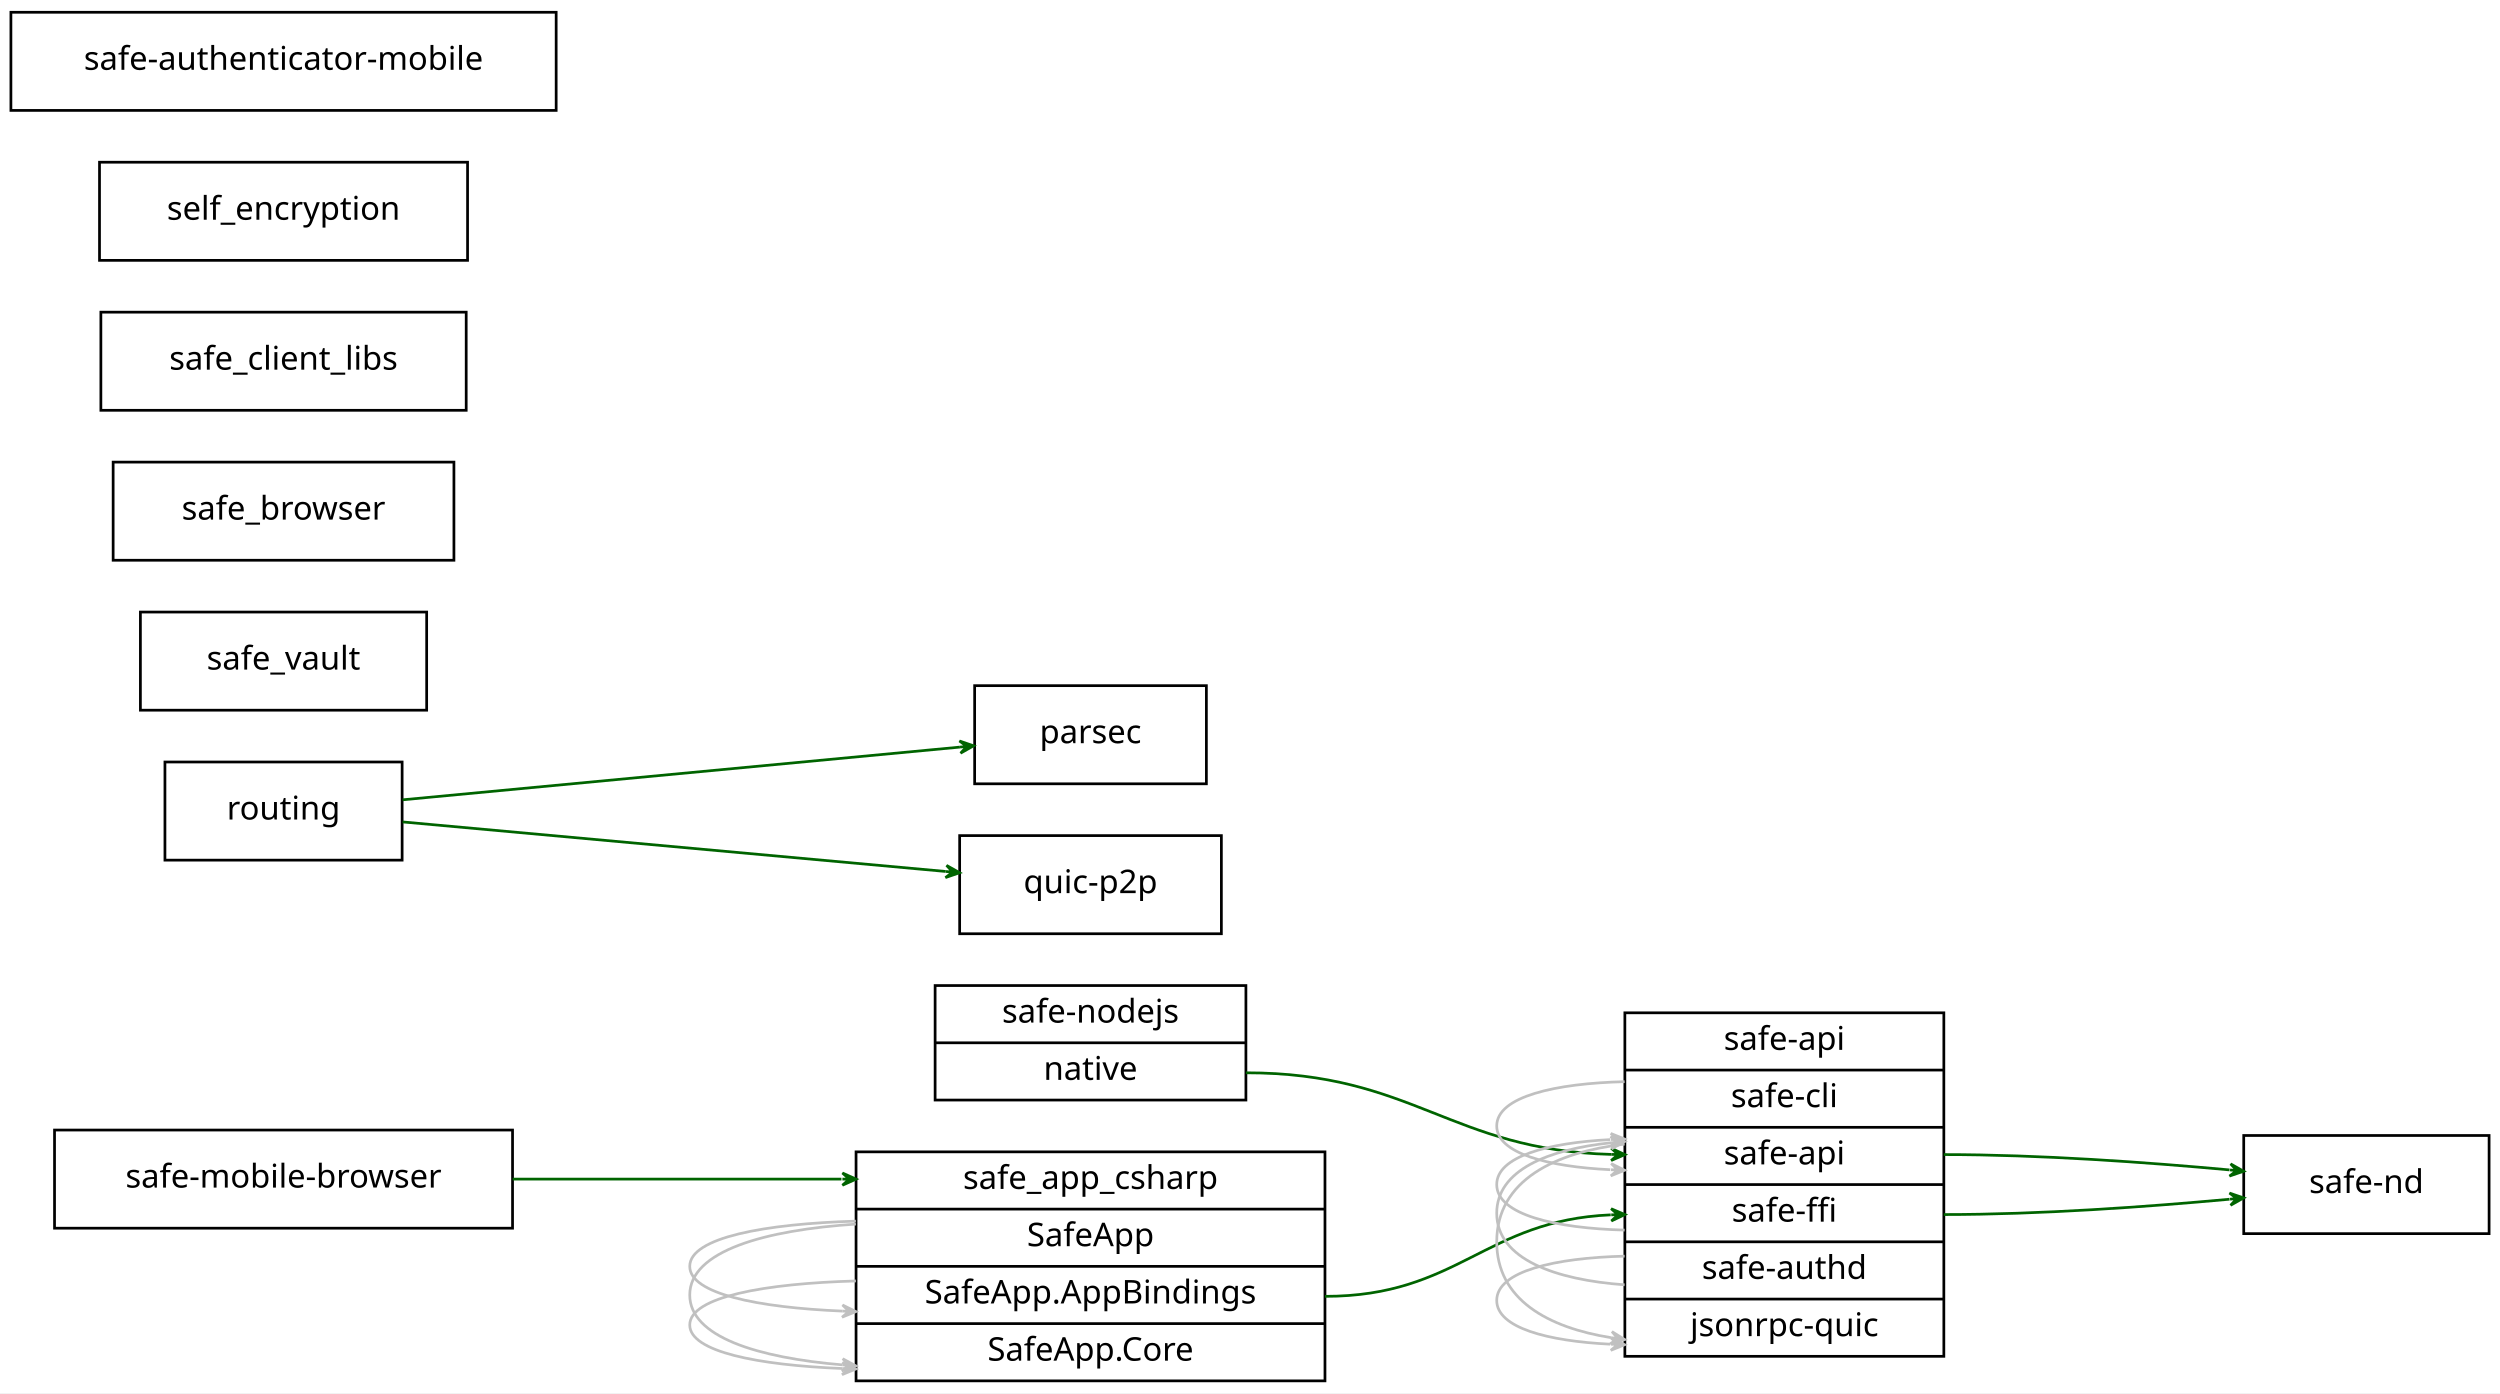
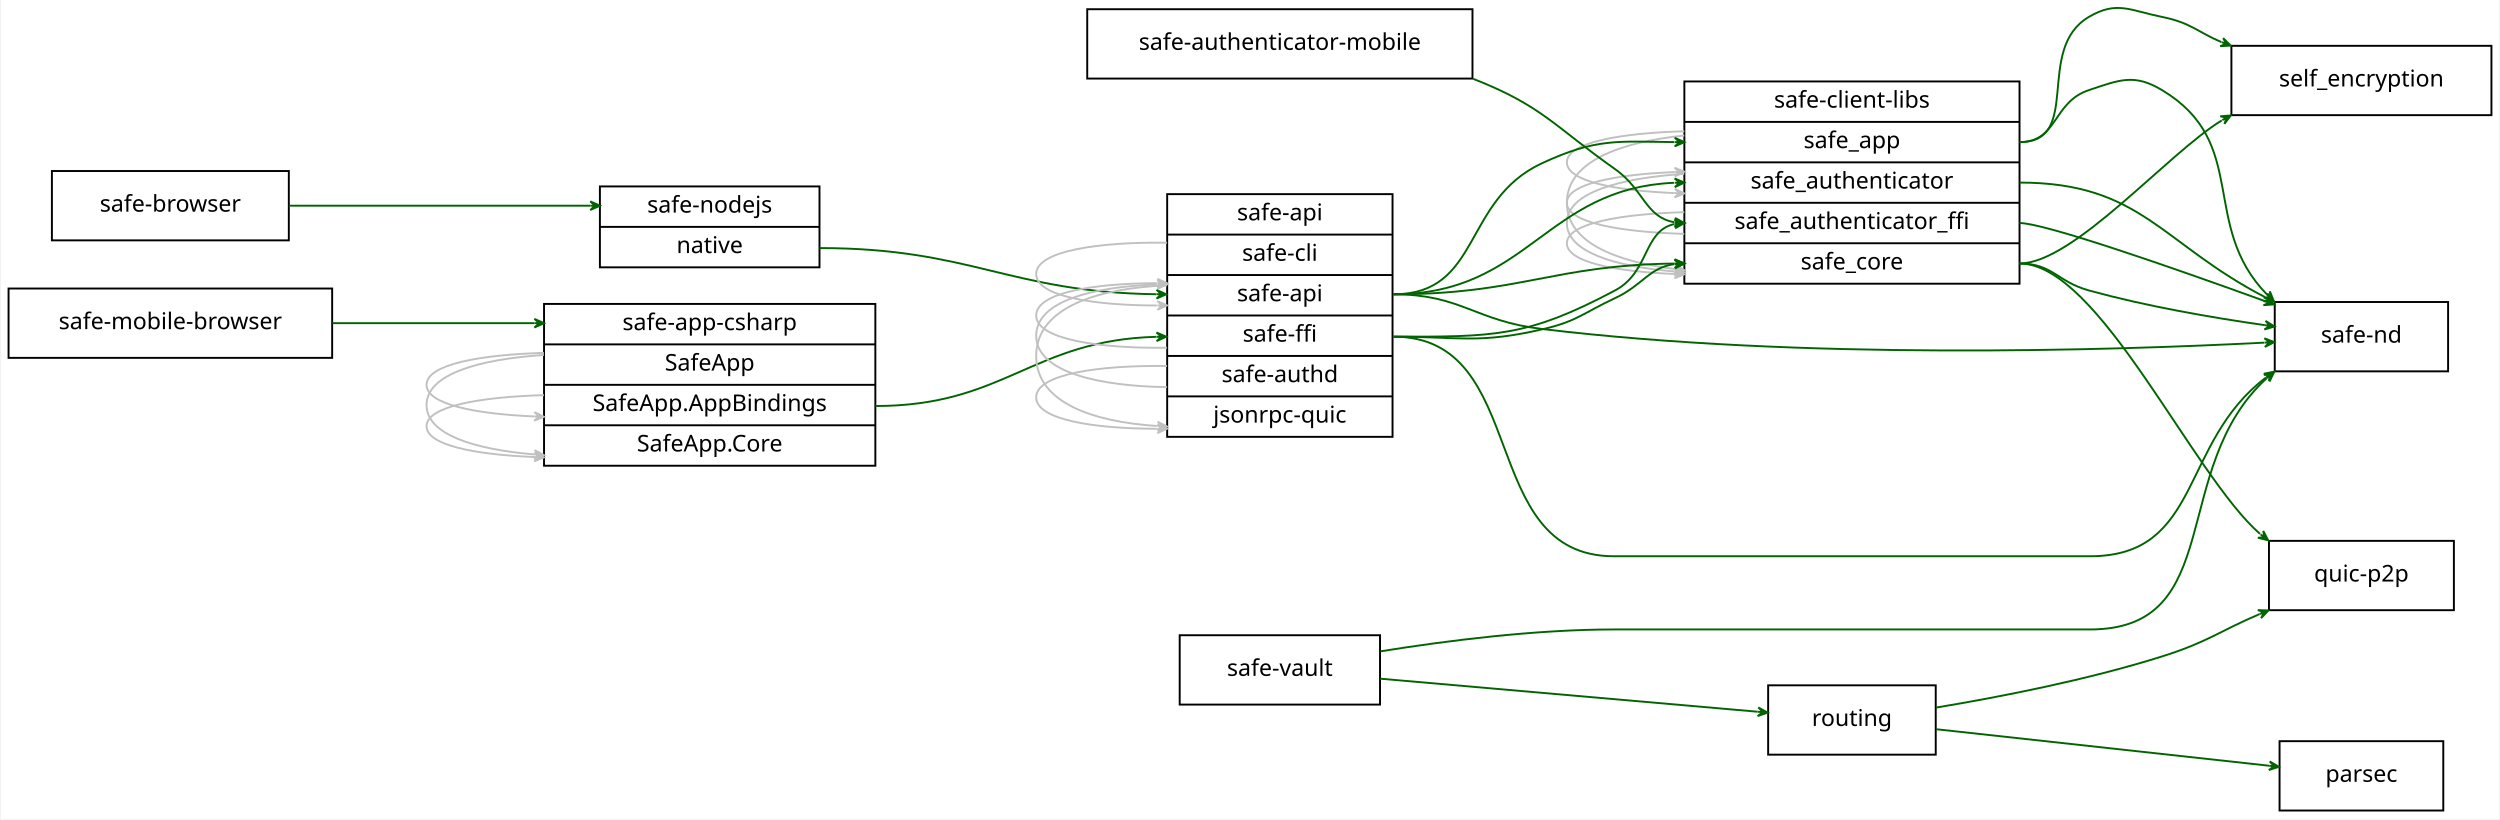
- <svg xmlns="http://www.w3.org/2000/svg" width="917pt" height="511pt" viewBox="0.00 0.00 917.00 511.00">
-   <g id="graph0" class="graph" transform="scale(1 1) rotate(0) translate(4 507)">
-     <polygon fill="#ffffff" stroke="transparent" points="-4,4 -4,-507 913,-507 913,4 -4,4" />
+ <svg xmlns="http://www.w3.org/2000/svg" width="1297pt" height="425pt" viewBox="0.00 0.00 1297.00 425.29">
+   <g id="graph0" class="graph" transform="scale(1 1) rotate(0) translate(4 421.2863)">
+     <polygon fill="#ffffff" stroke="transparent" points="-4,4 -4,-421.286 1293,-421.286 1293,4 -4,4" />
    <g id="node1" class="node">
-       <polygon fill="none" stroke="#000000" points="16,-56.5 16,-92.5 184,-92.5 184,-56.5 16,-56.5" />
-       <text text-anchor="middle" x="100" y="-71.4" font-family="verdana" font-size="12.00" fill="#000000">safe-mobile-browser</text>
+       <polygon fill="none" stroke="#000000" points="0,-235.5 0,-271.5 168,-271.5 168,-235.5 0,-235.5" />
+       <text text-anchor="middle" x="84" y="-250.4" font-family="verdana" font-size="12.00" fill="#000000">safe-mobile-browser</text>
    </g>
    <g id="node9" class="node">
-       <polygon fill="none" stroke="#000000" points="310,-.5 310,-84.5 482,-84.5 482,-.5 310,-.5" />
-       <text text-anchor="middle" x="396" y="-70.9" font-family="verdana" font-size="12.00" fill="#000000">safe_app_csharp</text>
-       <polyline fill="none" stroke="#000000" points="310,-63.5 482,-63.5 " />
-       <text text-anchor="middle" x="396" y="-49.9" font-family="verdana" font-size="12.00" fill="#000000">SafeApp</text>
-       <polyline fill="none" stroke="#000000" points="310,-42.5 482,-42.5 " />
-       <text text-anchor="middle" x="396" y="-28.9" font-family="verdana" font-size="12.00" fill="#000000">SafeApp.AppBindings</text>
-       <polyline fill="none" stroke="#000000" points="310,-21.5 482,-21.5 " />
-       <text text-anchor="middle" x="396" y="-7.9" font-family="verdana" font-size="12.00" fill="#000000">SafeApp.Core</text>
+       <polygon fill="none" stroke="#000000" points="278,-179.5 278,-263.5 450,-263.5 450,-179.5 278,-179.5" />
+       <text text-anchor="middle" x="364" y="-249.9" font-family="verdana" font-size="12.00" fill="#000000">safe-app-csharp</text>
+       <polyline fill="none" stroke="#000000" points="278,-242.5 450,-242.5 " />
+       <text text-anchor="middle" x="364" y="-228.9" font-family="verdana" font-size="12.00" fill="#000000">SafeApp</text>
+       <polyline fill="none" stroke="#000000" points="278,-221.5 450,-221.5 " />
+       <text text-anchor="middle" x="364" y="-207.9" font-family="verdana" font-size="12.00" fill="#000000">SafeApp.AppBindings</text>
+       <polyline fill="none" stroke="#000000" points="278,-200.5 450,-200.5 " />
+       <text text-anchor="middle" x="364" y="-186.9" font-family="verdana" font-size="12.00" fill="#000000">SafeApp.Core</text>
    </g>
    <g id="edge3" class="edge">
-       <path fill="none" stroke="#006400" d="M184.047,-74.5C220.8,-74.5 264.583,-74.5 304.63,-74.5" />
-       <polygon fill="#006400" stroke="#006400" points="310,-74.5 305,-76.75 307.5,-74.5 305,-74.5 305,-74.5 305,-74.5 307.5,-74.5 305,-72.25 310,-74.5 310,-74.5" />
+       <path fill="none" stroke="#006400" d="M168.032,-253.5C200.558,-253.5 238.243,-253.5 272.908,-253.5" />
+       <polygon fill="#006400" stroke="#006400" points="278,-253.5 273,-255.75 275.5,-253.5 273,-253.5 273,-253.5 273,-253.5 275.5,-253.5 273,-251.25 278,-253.5 278,-253.5" />
    </g>
    <g id="node2" class="node">
-       <polygon fill="none" stroke="#000000" points="353.5,-219.5 353.5,-255.5 438.5,-255.5 438.5,-219.5 353.5,-219.5" />
-       <text text-anchor="middle" x="396" y="-234.4" font-family="verdana" font-size="12.00" fill="#000000">parsec</text>
+       <polygon fill="none" stroke="#000000" points="1179,-.5 1179,-36.5 1264,-36.5 1264,-.5 1179,-.5" />
+       <text text-anchor="middle" x="1221.5" y="-15.4" font-family="verdana" font-size="12.00" fill="#000000">parsec</text>
    </g>
    <g id="node3" class="node">
-       <polygon fill="none" stroke="#000000" points="56.5,-191.5 56.5,-227.5 143.5,-227.5 143.5,-191.5 56.5,-191.5" />
-       <text text-anchor="middle" x="100" y="-206.4" font-family="verdana" font-size="12.00" fill="#000000">routing</text>
+       <polygon fill="none" stroke="#000000" points="913.5,-29.5 913.5,-65.5 1000.5,-65.5 1000.5,-29.5 913.5,-29.5" />
+       <text text-anchor="middle" x="957" y="-44.4" font-family="verdana" font-size="12.00" fill="#000000">routing</text>
+     </g>
+     <g id="edge11" class="edge">
+       <path fill="none" stroke="#006400" d="M1000.677,-42.711C1048.341,-37.485 1124.413,-29.145 1173.659,-23.745" />
+       <polygon fill="#006400" stroke="#006400" points="1178.636,-23.2 1173.911,-25.981 1176.151,-23.472 1173.666,-23.745 1173.666,-23.745 1173.666,-23.745 1176.151,-23.472 1173.42,-21.508 1178.636,-23.2 1178.636,-23.2" />
+     </g>
+     <g id="node7" class="node">
+       <polygon fill="none" stroke="#000000" points="1173.5,-104.5 1173.5,-140.5 1269.5,-140.5 1269.5,-104.5 1173.5,-104.5" />
+       <text text-anchor="middle" x="1221.5" y="-119.4" font-family="verdana" font-size="12.00" fill="#000000">quic-p2p</text>
+     </g>
+     <g id="edge12" class="edge">
+       <path fill="none" stroke="#006400" d="M1000.667,-53.947C1033.408,-59.381 1079.084,-68.241 1118,-80.5 1141.837,-88.009 1147.783,-93.612 1168.542,-102.446" />
+       <polygon fill="#006400" stroke="#006400" points="1173.209,-104.382 1167.728,-104.544 1170.9,-103.424 1168.591,-102.466 1168.591,-102.466 1168.591,-102.466 1170.9,-103.424 1169.453,-100.388 1173.209,-104.382 1173.209,-104.382" />
+     </g>
+     <g id="node4" class="node">
+       <polygon fill="none" stroke="#000000" points="870,-274 870,-379 1044,-379 1044,-274 870,-274" />
+       <text text-anchor="middle" x="957" y="-365.4" font-family="verdana" font-size="12.00" fill="#000000">safe-client-libs</text>
+       <polyline fill="none" stroke="#000000" points="870,-358 1044,-358 " />
+       <text text-anchor="middle" x="957" y="-344.4" font-family="verdana" font-size="12.00" fill="#000000">safe_app</text>
+       <polyline fill="none" stroke="#000000" points="870,-337 1044,-337 " />
+       <text text-anchor="middle" x="957" y="-323.4" font-family="verdana" font-size="12.00" fill="#000000">safe_authenticator</text>
+       <polyline fill="none" stroke="#000000" points="870,-316 1044,-316 " />
+       <text text-anchor="middle" x="957" y="-302.4" font-family="verdana" font-size="12.00" fill="#000000">safe_authenticator_ffi</text>
+       <polyline fill="none" stroke="#000000" points="870,-295 1044,-295 " />
+       <text text-anchor="middle" x="957" y="-281.4" font-family="verdana" font-size="12.00" fill="#000000">safe_core</text>
+     </g>
+     <g id="edge5" class="edge">
+       <path fill="none" stroke="#c0c0c0" d="M869.98,-353.132C836.642,-352.18 809,-347.321 809,-337 809,-327.203 833.906,-322.328 864.948,-321.044" />
+       <polygon fill="#c0c0c0" stroke="#c0c0c0" points="869.98,-320.868 865.061,-323.291 867.481,-320.955 864.983,-321.043 864.983,-321.043 864.983,-321.043 867.481,-320.955 864.904,-318.794 869.98,-320.868 869.98,-320.868" />
+     </g>
+     <g id="edge6" class="edge">
+       <path fill="none" stroke="#c0c0c0" d="M869.98,-350.942C836.642,-347.527 809,-337.437 809,-316 809,-295.652 833.906,-285.527 864.948,-281.631" />
+       <polygon fill="#c0c0c0" stroke="#c0c0c0" points="869.98,-281.058 865.266,-283.859 867.496,-281.341 865.012,-281.624 865.012,-281.624 865.012,-281.624 867.496,-281.341 864.757,-279.388 869.98,-281.058 869.98,-281.058" />
+     </g>
+     <g id="edge25" class="edge">
+       <path fill="none" stroke="#c0c0c0" d="M869.98,-331.037C836.642,-328.853 809,-321.379 809,-305.5 809,-290.427 833.906,-282.928 864.948,-280.337" />
+       <polygon fill="#c0c0c0" stroke="#c0c0c0" points="869.98,-279.963 865.16,-282.578 867.487,-280.149 864.994,-280.334 864.994,-280.334 864.994,-280.334 867.487,-280.149 864.827,-278.09 869.98,-279.963 869.98,-279.963" />
+     </g>
+     <g id="edge27" class="edge">
+       <path fill="none" stroke="#c0c0c0" d="M869.98,-299.868C836.642,-300.82 809,-305.679 809,-316 809,-325.797 833.906,-330.672 864.948,-331.956" />
+       <polygon fill="#c0c0c0" stroke="#c0c0c0" points="869.98,-332.132 864.904,-334.206 867.481,-332.045 864.983,-331.957 864.983,-331.957 864.983,-331.957 867.481,-332.045 865.061,-329.709 869.98,-332.132 869.98,-332.132" />
+     </g>
+     <g id="edge28" class="edge">
+       <path fill="none" stroke="#c0c0c0" d="M869.98,-311.132C836.642,-310.18 809,-305.321 809,-295 809,-285.203 833.906,-280.328 864.948,-279.044" />
+       <polygon fill="#c0c0c0" stroke="#c0c0c0" points="869.98,-278.868 865.061,-281.291 867.481,-278.955 864.983,-279.043 864.983,-279.043 864.983,-279.043 867.481,-278.955 864.904,-276.794 869.98,-278.868 869.98,-278.868" />
+     </g>
+     <g id="node6" class="node">
+       <polygon fill="none" stroke="#000000" points="1176.5,-228.5 1176.5,-264.5 1266.5,-264.5 1266.5,-228.5 1176.5,-228.5" />
+       <text text-anchor="middle" x="1221.5" y="-243.4" font-family="verdana" font-size="12.00" fill="#000000">safe-nd</text>
    </g>
    <g id="edge4" class="edge">
-       <path fill="none" stroke="#006400" d="M143.676,-213.631C198.312,-218.8 291.542,-227.619 348.09,-232.968" />
-       <polygon fill="#006400" stroke="#006400" points="353.107,-233.443 347.918,-235.212 350.618,-233.207 348.13,-232.972 348.13,-232.972 348.13,-232.972 350.618,-233.207 348.341,-230.732 353.107,-233.443 353.107,-233.443" />
-     </g>
-     <g id="node7" class="node">
-       <polygon fill="none" stroke="#000000" points="348,-164.5 348,-200.5 444,-200.5 444,-164.5 348,-164.5" />
-       <text text-anchor="middle" x="396" y="-179.4" font-family="verdana" font-size="12.00" fill="#000000">quic-p2p</text>
-     </g>
-     <g id="edge5" class="edge">
-       <path fill="none" stroke="#006400" d="M143.676,-205.516C196.673,-200.682 285.983,-192.535 342.903,-187.343" />
-       <polygon fill="#006400" stroke="#006400" points="347.967,-186.881 343.192,-189.576 345.477,-187.109 342.987,-187.336 342.987,-187.336 342.987,-187.336 345.477,-187.109 342.783,-185.095 347.967,-186.881 347.967,-186.881" />
-     </g>
-     <g id="node4" class="node">
-       <polygon fill="none" stroke="#000000" points="819,-54.5 819,-90.5 909,-90.5 909,-54.5 819,-54.5" />
-       <text text-anchor="middle" x="864" y="-69.4" font-family="verdana" font-size="12.00" fill="#000000">safe-nd</text>
+       <path fill="none" stroke="#006400" d="M1044,-347.5C1064,-347.5 1061.026,-368.175 1080,-374.5 1096.022,-379.841 1103.523,-383.198 1118,-374.5 1163.802,-346.982 1137.304,-304.577 1172.425,-268.413" />
+       <polygon fill="#006400" stroke="#006400" points="1176.02,-264.934 1173.992,-270.028 1174.224,-266.672 1172.427,-268.411 1172.427,-268.411 1172.427,-268.411 1174.224,-266.672 1170.862,-266.794 1176.02,-264.934 1176.02,-264.934" />
+     </g>
+     <g id="edge9" class="edge">
+       <path fill="none" stroke="#006400" d="M1044,-284.5C1061.167,-284.5 1063.452,-275.07 1080,-270.5 1109.846,-262.257 1144.057,-256.362 1171.364,-252.477" />
+       <polygon fill="#006400" stroke="#006400" points="1176.38,-251.775 1171.74,-254.697 1173.904,-252.122 1171.428,-252.468 1171.428,-252.468 1171.428,-252.468 1173.904,-252.122 1171.116,-250.24 1176.38,-251.775 1176.38,-251.775" />
+     </g>
+     <g id="edge24" class="edge">
+       <path fill="none" stroke="#006400" d="M1044,-326.5C1107.116,-326.5 1117.478,-294.916 1171.497,-267.011" />
+       <polygon fill="#006400" stroke="#006400" points="1176.158,-264.667 1172.702,-268.923 1173.925,-265.79 1171.691,-266.913 1171.691,-266.913 1171.691,-266.913 1173.925,-265.79 1170.68,-264.903 1176.158,-264.667 1176.158,-264.667" />
+     </g>
+     <g id="edge26" class="edge">
+       <path fill="none" stroke="#006400" d="M1044,-305.5C1057.029,-305.5 1123.482,-282.312 1171.254,-265.01" />
+       <polygon fill="#006400" stroke="#006400" points="1176.107,-263.249 1172.175,-267.07 1173.757,-264.102 1171.407,-264.954 1171.407,-264.954 1171.407,-264.954 1173.757,-264.102 1170.64,-262.839 1176.107,-263.249 1176.107,-263.249" />
+     </g>
+     <g id="edge8" class="edge">
+       <path fill="none" stroke="#006400" d="M1044,-284.5C1085.194,-284.5 1133.601,-174.785 1168.851,-144.123" />
+       <polygon fill="#006400" stroke="#006400" points="1173.083,-140.788 1170.548,-145.65 1171.119,-142.336 1169.155,-143.883 1169.155,-143.883 1169.155,-143.883 1171.119,-142.336 1167.763,-142.116 1173.083,-140.788 1173.083,-140.788" />
+     </g>
+     <g id="node10" class="node">
+       <polygon fill="none" stroke="#000000" points="1154,-361.5 1154,-397.5 1289,-397.5 1289,-361.5 1154,-361.5" />
+       <text text-anchor="middle" x="1221.5" y="-376.4" font-family="verdana" font-size="12.00" fill="#000000">self_encryption</text>
+     </g>
+     <g id="edge7" class="edge">
+       <path fill="none" stroke="#006400" d="M1044,-347.5C1077.024,-347.5 1051.549,-395.734 1080,-412.5 1094.55,-421.074 1101.439,-415.812 1118,-412.5 1133.02,-409.496 1136.791,-404.445 1148.789,-399.46" />
+       <polygon fill="#006400" stroke="#006400" points="1153.618,-397.631 1149.739,-401.506 1151.28,-398.517 1148.942,-399.402 1148.942,-399.402 1148.942,-399.402 1151.28,-398.517 1148.145,-397.298 1153.618,-397.631 1153.618,-397.631" />
+     </g>
+     <g id="edge10" class="edge">
+       <path fill="none" stroke="#006400" d="M1044,-284.5C1072.096,-284.5 1120.827,-341.607 1149.006,-358.788" />
+       <polygon fill="#006400" stroke="#006400" points="1153.682,-361.35 1148.216,-360.921 1151.489,-360.149 1149.297,-358.947 1149.297,-358.947 1149.297,-358.947 1151.489,-360.149 1150.378,-356.974 1153.682,-361.35 1153.682,-361.35" />
    </g>
    <g id="node5" class="node">
-       <polygon fill="none" stroke="#000000" points="47.5,-246.5 47.5,-282.5 152.5,-282.5 152.5,-246.5 47.5,-246.5" />
-       <text text-anchor="middle" x="100" y="-261.4" font-family="verdana" font-size="12.00" fill="#000000">safe_vault</text>
-     </g>
-     <g id="node6" class="node">
-       <polygon fill="none" stroke="#000000" points="37.5,-301.5 37.5,-337.5 162.5,-337.5 162.5,-301.5 37.5,-301.5" />
-       <text text-anchor="middle" x="100" y="-316.4" font-family="verdana" font-size="12.00" fill="#000000">safe_browser</text>
+       <polygon fill="none" stroke="#000000" points="608,-55.5 608,-91.5 712,-91.5 712,-55.5 608,-55.5" />
+       <text text-anchor="middle" x="660" y="-70.4" font-family="verdana" font-size="12.00" fill="#000000">safe-vault</text>
+     </g>
+     <g id="edge17" class="edge">
+       <path fill="none" stroke="#006400" d="M712.073,-68.941C767.353,-64.102 854.04,-56.513 908.086,-51.782" />
+       <polygon fill="#006400" stroke="#006400" points="913.212,-51.333 908.428,-54.011 910.722,-51.551 908.231,-51.769 908.231,-51.769 908.231,-51.769 910.722,-51.551 908.035,-49.528 913.212,-51.333 913.212,-51.333" />
+     </g>
+     <g id="edge18" class="edge">
+       <path fill="none" stroke="#006400" d="M712.188,-83.139C746.53,-88.66 792.539,-94.5 833.5,-94.5 833.5,-94.5 833.5,-94.5 1080.5,-94.5 1151.905,-94.5 1121.068,-178.196 1172.331,-224.931" />
+       <polygon fill="#006400" stroke="#006400" points="1176.166,-228.231 1170.909,-226.675 1174.271,-226.6 1172.376,-224.97 1172.376,-224.97 1172.376,-224.97 1174.271,-226.6 1173.843,-223.264 1176.166,-228.231 1176.166,-228.231" />
    </g>
    <g id="node8" class="node">
-       <polygon fill="none" stroke="#000000" points="339,-103.5 339,-145.5 453,-145.5 453,-103.5 339,-103.5" />
-       <text text-anchor="middle" x="396" y="-131.9" font-family="verdana" font-size="12.00" fill="#000000">safe-nodejs</text>
-       <polyline fill="none" stroke="#000000" points="339,-124.5 453,-124.5 " />
-       <text text-anchor="middle" x="396" y="-110.9" font-family="verdana" font-size="12.00" fill="#000000">native</text>
+       <polygon fill="none" stroke="#000000" points="307,-282.5 307,-324.5 421,-324.5 421,-282.5 307,-282.5" />
+       <text text-anchor="middle" x="364" y="-310.9" font-family="verdana" font-size="12.00" fill="#000000">safe-nodejs</text>
+       <polyline fill="none" stroke="#000000" points="307,-303.5 421,-303.5 " />
+       <text text-anchor="middle" x="364" y="-289.9" font-family="verdana" font-size="12.00" fill="#000000">native</text>
+     </g>
+     <g id="node12" class="node">
+       <polygon fill="none" stroke="#000000" points="601.5,-194.5 601.5,-320.5 718.5,-320.5 718.5,-194.5 601.5,-194.5" />
+       <text text-anchor="middle" x="660" y="-306.9" font-family="verdana" font-size="12.00" fill="#000000">safe-api</text>
+       <polyline fill="none" stroke="#000000" points="601.5,-299.5 718.5,-299.5 " />
+       <text text-anchor="middle" x="660" y="-285.9" font-family="verdana" font-size="12.00" fill="#000000">safe-cli</text>
+       <polyline fill="none" stroke="#000000" points="601.5,-278.5 718.5,-278.5 " />
+       <text text-anchor="middle" x="660" y="-264.9" font-family="verdana" font-size="12.00" fill="#000000">safe-api</text>
+       <polyline fill="none" stroke="#000000" points="601.5,-257.5 718.5,-257.5 " />
+       <text text-anchor="middle" x="660" y="-243.9" font-family="verdana" font-size="12.00" fill="#000000">safe-ffi</text>
+       <polyline fill="none" stroke="#000000" points="601.5,-236.5 718.5,-236.5 " />
+       <text text-anchor="middle" x="660" y="-222.9" font-family="verdana" font-size="12.00" fill="#000000">safe-authd</text>
+       <polyline fill="none" stroke="#000000" points="601.5,-215.5 718.5,-215.5 " />
+       <text text-anchor="middle" x="660" y="-201.9" font-family="verdana" font-size="12.00" fill="#000000">jsonrpc-quic</text>
+     </g>
+     <g id="edge23" class="edge">
+       <path fill="none" stroke="#006400" d="M421,-292.5C499.974,-292.5 519.465,-269.52 595.883,-268.533" />
+       <polygon fill="#006400" stroke="#006400" points="601,-268.5 596.014,-270.782 598.5,-268.516 596,-268.532 596,-268.532 596,-268.532 598.5,-268.516 595.986,-266.282 601,-268.5 601,-268.5" />
+     </g>
+     <g id="edge1" class="edge">
+       <path fill="none" stroke="#c0c0c0" d="M277.935,-216.142C244.658,-215.215 217,-210.359 217,-200 217,-190.167 241.921,-185.292 272.911,-184.03" />
+       <polygon fill="#c0c0c0" stroke="#c0c0c0" points="277.935,-183.858 273.014,-186.278 275.436,-183.943 272.937,-184.029 272.937,-184.029 272.937,-184.029 275.436,-183.943 272.86,-181.78 277.935,-183.858 277.935,-183.858" />
+     </g>
+     <g id="edge15" class="edge">
+       <path fill="none" stroke="#c0c0c0" d="M277.935,-238.091C244.658,-237.106 217,-232.125 217,-221.5 217,-211.415 241.921,-206.415 272.911,-205.09" />
+       <polygon fill="#c0c0c0" stroke="#c0c0c0" points="277.935,-204.909 273.019,-207.338 275.436,-205 272.938,-205.09 272.938,-205.09 272.938,-205.09 275.436,-205 272.857,-202.841 277.935,-204.909 277.935,-204.909" />
+     </g>
+     <g id="edge16" class="edge">
+       <path fill="none" stroke="#c0c0c0" d="M277.935,-237.009C244.658,-234.798 217,-227.203 217,-211 217,-195.62 241.921,-187.995 272.911,-185.37" />
+       <polygon fill="#c0c0c0" stroke="#c0c0c0" points="277.935,-184.991 273.118,-187.611 275.442,-185.179 272.949,-185.367 272.949,-185.367 272.949,-185.367 275.442,-185.179 272.779,-183.123 277.935,-184.991 277.935,-184.991" />
+     </g>
+     <g id="edge2" class="edge">
+       <path fill="none" stroke="#006400" d="M450,-210.5C517.24,-210.5 531.311,-244.695 595.851,-246.432" />
+       <polygon fill="#006400" stroke="#006400" points="601,-246.5 595.971,-248.683 598.5,-246.467 596,-246.433 596,-246.433 596,-246.433 598.5,-246.467 596.03,-244.184 601,-246.5 601,-246.5" />
+     </g>
+     <g id="node11" class="node">
+       <polygon fill="none" stroke="#000000" points="560,-380.5 560,-416.5 760,-416.5 760,-380.5 560,-380.5" />
+       <text text-anchor="middle" x="660" y="-395.4" font-family="verdana" font-size="12.00" fill="#000000">safe-authenticator-mobile</text>
+     </g>
+     <g id="edge35" class="edge">
+       <path fill="none" stroke="#006400" d="M760.424,-380.334C796.343,-366.258 802.267,-355.842 834,-333.5 849.02,-322.925 849.735,-308.521 864.824,-305.913" />
+       <polygon fill="#006400" stroke="#006400" points="870,-305.5 865.195,-308.141 867.508,-305.699 865.016,-305.898 865.016,-305.898 865.016,-305.898 867.508,-305.699 864.837,-303.655 870,-305.5 870,-305.5" />
+     </g>
+     <g id="edge21" class="edge">
+       <path fill="none" stroke="#006400" d="M719,-246.5C771.212,-246.5 787.895,-245.995 834,-270.5 852.012,-280.073 848.529,-301.388 864.84,-304.981" />
+       <polygon fill="#006400" stroke="#006400" points="870,-305.5 864.8,-307.238 867.513,-305.25 865.025,-305 865.025,-305 865.025,-305 867.513,-305.25 865.25,-302.761 870,-305.5 870,-305.5" />
+     </g>
+     <g id="edge22" class="edge">
+       <path fill="none" stroke="#006400" d="M719,-246.5C753.712,-246.5 763.199,-242.597 797,-250.5 814.446,-254.579 817.759,-258.935 834,-266.5 848.442,-273.227 851.525,-282.249 864.665,-284.142" />
+       <polygon fill="#006400" stroke="#006400" points="870,-284.5 864.861,-286.411 867.506,-284.333 865.011,-284.166 865.011,-284.166 865.011,-284.166 867.506,-284.333 865.162,-281.921 870,-284.5 870,-284.5" />
+     </g>
+     <g id="edge32" class="edge">
+       <path fill="none" stroke="#006400" d="M719,-268.5C764.657,-268.5 754.605,-317.24 796,-336.5 824.498,-349.76 835.532,-347.78 864.741,-347.524" />
+       <polygon fill="#006400" stroke="#006400" points="870,-347.5 865.01,-349.773 867.5,-347.511 865,-347.523 865,-347.523 865,-347.523 867.5,-347.511 864.99,-345.273 870,-347.5 870,-347.5" />
+     </g>
+     <g id="edge33" class="edge">
+       <path fill="none" stroke="#006400" d="M719,-268.5C789.066,-268.5 797.7,-323.592 864.647,-326.39" />
+       <polygon fill="#006400" stroke="#006400" points="870,-326.5 864.955,-328.647 867.5,-326.449 865.001,-326.397 865.001,-326.397 865.001,-326.397 867.5,-326.449 865.047,-324.147 870,-326.5 870,-326.5" />
+     </g>
+     <g id="edge34" class="edge">
+       <path fill="none" stroke="#006400" d="M719,-268.5C784.773,-268.5 801.666,-283.698 864.957,-284.47" />
+       <polygon fill="#006400" stroke="#006400" points="870,-284.5 864.986,-286.72 867.5,-284.485 865,-284.47 865,-284.47 865,-284.47 867.5,-284.485 865.014,-282.22 870,-284.5 870,-284.5" />
+     </g>
+     <g id="edge20" class="edge">
+       <path fill="none" stroke="#006400" d="M719,-246.5C790.811,-246.5 761.689,-132.5 833.5,-132.5 833.5,-132.5 833.5,-132.5 1080.5,-132.5 1138.958,-132.5 1126.971,-191.428 1171.972,-225.308" />
+       <polygon fill="#006400" stroke="#006400" points="1176.206,-228.305 1170.824,-227.253 1174.165,-226.861 1172.124,-225.416 1172.124,-225.416 1172.124,-225.416 1174.165,-226.861 1173.425,-223.58 1176.206,-228.305 1176.206,-228.305" />
+     </g>
+     <g id="edge31" class="edge">
+       <path fill="none" stroke="#006400" d="M719,-268.5C754.145,-268.5 761.106,-254.691 796,-250.5 930.752,-234.317 1091.233,-239.301 1171.116,-243.406" />
+       <polygon fill="#006400" stroke="#006400" points="1176.261,-243.675 1171.15,-245.661 1173.764,-243.544 1171.267,-243.414 1171.267,-243.414 1171.267,-243.414 1173.764,-243.544 1171.385,-241.167 1176.261,-243.675 1176.261,-243.675" />
+     </g>
+     <g id="edge13" class="edge">
+       <path fill="none" stroke="#c0c0c0" d="M601.444,-231.274C566.443,-231.758 533.5,-227.188 533.5,-215 533.5,-203.431 563.182,-198.726 596.132,-198.691" />
+       <polygon fill="#c0c0c0" stroke="#c0c0c0" points="601.444,-198.726 596.43,-200.943 598.944,-198.709 596.444,-198.693 596.444,-198.693 596.444,-198.693 598.944,-198.709 596.459,-196.443 601.444,-198.726 601.444,-198.726" />
+     </g>
+     <g id="edge14" class="edge">
+       <path fill="none" stroke="#c0c0c0" d="M601.444,-220.306C566.443,-220.789 533.5,-227.938 533.5,-247 533.5,-265.094 563.182,-272.454 596.132,-273.568" />
+       <polygon fill="#c0c0c0" stroke="#c0c0c0" points="601.444,-273.694 596.392,-275.825 598.945,-273.635 596.446,-273.576 596.446,-273.576 596.446,-273.576 598.945,-273.635 596.499,-271.326 601.444,-273.694 601.444,-273.694" />
+     </g>
+     <g id="edge19" class="edge">
+       <path fill="none" stroke="#c0c0c0" d="M601.444,-240.752C566.443,-240.312 533.5,-245 533.5,-257.5 533.5,-269.365 563.182,-274.191 596.132,-274.275" />
+       <polygon fill="#c0c0c0" stroke="#c0c0c0" points="601.444,-274.248 596.456,-276.524 598.944,-274.261 596.444,-274.274 596.444,-274.274 596.444,-274.274 598.944,-274.261 596.433,-272.024 601.444,-274.248 601.444,-274.248" />
+     </g>
+     <g id="edge29" class="edge">
+       <path fill="none" stroke="#c0c0c0" d="M601.444,-295.274C566.443,-295.758 533.5,-291.188 533.5,-279 533.5,-267.431 563.182,-262.726 596.132,-262.691" />
+       <polygon fill="#c0c0c0" stroke="#c0c0c0" points="601.444,-262.726 596.43,-264.943 598.944,-262.709 596.444,-262.693 596.444,-262.693 596.444,-262.693 598.944,-262.709 596.459,-260.443 601.444,-262.726 601.444,-262.726" />
+     </g>
+     <g id="edge30" class="edge">
+       <path fill="none" stroke="#c0c0c0" d="M601.444,-273.141C566.443,-271.734 533.5,-262.125 533.5,-236.5 533.5,-212.176 563.182,-202.283 596.132,-200.138" />
+       <polygon fill="#c0c0c0" stroke="#c0c0c0" points="601.444,-199.859 596.569,-202.368 598.948,-199.99 596.451,-200.121 596.451,-200.121 596.451,-200.121 598.948,-199.99 596.333,-197.875 601.444,-199.859 601.444,-199.859" />
    </g>
    <g id="node13" class="node">
-       <polygon fill="none" stroke="#000000" points="592,-9.5 592,-135.5 709,-135.5 709,-9.5 592,-9.5" />
-       <text text-anchor="middle" x="650.5" y="-121.9" font-family="verdana" font-size="12.00" fill="#000000">safe-api</text>
-       <polyline fill="none" stroke="#000000" points="592,-114.5 709,-114.5 " />
-       <text text-anchor="middle" x="650.5" y="-100.9" font-family="verdana" font-size="12.00" fill="#000000">safe-cli</text>
-       <polyline fill="none" stroke="#000000" points="592,-93.5 709,-93.5 " />
-       <text text-anchor="middle" x="650.5" y="-79.9" font-family="verdana" font-size="12.00" fill="#000000">safe-api</text>
-       <polyline fill="none" stroke="#000000" points="592,-72.5 709,-72.5 " />
-       <text text-anchor="middle" x="650.5" y="-58.9" font-family="verdana" font-size="12.00" fill="#000000">safe-ffi</text>
-       <polyline fill="none" stroke="#000000" points="592,-51.5 709,-51.5 " />
-       <text text-anchor="middle" x="650.5" y="-37.9" font-family="verdana" font-size="12.00" fill="#000000">safe-authd</text>
-       <polyline fill="none" stroke="#000000" points="592,-30.5 709,-30.5 " />
-       <text text-anchor="middle" x="650.5" y="-16.9" font-family="verdana" font-size="12.00" fill="#000000">jsonrpc-quic</text>
-     </g>
-     <g id="edge12" class="edge">
-       <path fill="none" stroke="#006400" d="M453,-113.5C514.472,-113.5 528.073,-85.118 586.927,-83.566" />
-       <polygon fill="#006400" stroke="#006400" points="592,-83.5 587.03,-85.815 589.5,-83.533 587,-83.565 587,-83.565 587,-83.565 589.5,-83.533 586.971,-81.315 592,-83.5 592,-83.5" />
-     </g>
-     <g id="edge1" class="edge">
-       <path fill="none" stroke="#c0c0c0" d="M309.935,-37.142C276.658,-36.215 249,-31.359 249,-21 249,-11.167 273.921,-6.292 304.911,-5.03" />
-       <polygon fill="#c0c0c0" stroke="#c0c0c0" points="309.935,-4.858 305.014,-7.277 307.436,-4.943 304.937,-5.029 304.937,-5.029 304.937,-5.029 307.436,-4.943 304.86,-2.78 309.935,-4.858 309.935,-4.858" />
-     </g>
-     <g id="edge8" class="edge">
-       <path fill="none" stroke="#c0c0c0" d="M309.935,-59.091C276.658,-58.105 249,-53.125 249,-42.5 249,-32.415 273.921,-27.415 304.911,-26.09" />
-       <polygon fill="#c0c0c0" stroke="#c0c0c0" points="309.935,-25.909 305.019,-28.338 307.436,-26 304.938,-26.09 304.938,-26.09 304.938,-26.09 307.436,-26 304.857,-23.841 309.935,-25.909 309.935,-25.909" />
-     </g>
-     <g id="edge9" class="edge">
-       <path fill="none" stroke="#c0c0c0" d="M309.935,-58.009C276.658,-55.798 249,-48.203 249,-32 249,-16.62 273.921,-8.995 304.911,-6.37" />
-       <polygon fill="#c0c0c0" stroke="#c0c0c0" points="309.935,-5.991 305.118,-8.611 307.442,-6.179 304.949,-6.367 304.949,-6.367 304.949,-6.367 307.442,-6.179 304.779,-4.123 309.935,-5.991 309.935,-5.991" />
-     </g>
-     <g id="edge2" class="edge">
-       <path fill="none" stroke="#006400" d="M482,-31.5C530.893,-31.5 540.665,-59.428 586.808,-61.391" />
-       <polygon fill="#006400" stroke="#006400" points="592,-61.5 586.954,-63.645 589.5,-61.448 587.001,-61.395 587.001,-61.395 587.001,-61.395 589.5,-61.448 587.048,-59.146 592,-61.5 592,-61.5" />
-     </g>
-     <g id="node10" class="node">
-       <polygon fill="none" stroke="#000000" points="33,-356.5 33,-392.5 167,-392.5 167,-356.5 33,-356.5" />
-       <text text-anchor="middle" x="100" y="-371.4" font-family="verdana" font-size="12.00" fill="#000000">safe_client_libs</text>
-     </g>
-     <g id="node11" class="node">
-       <polygon fill="none" stroke="#000000" points="32.5,-411.5 32.5,-447.5 167.5,-447.5 167.5,-411.5 32.5,-411.5" />
-       <text text-anchor="middle" x="100" y="-426.4" font-family="verdana" font-size="12.00" fill="#000000">self_encryption</text>
-     </g>
-     <g id="node12" class="node">
-       <polygon fill="none" stroke="#000000" points="0,-466.5 0,-502.5 200,-502.5 200,-466.5 0,-466.5" />
-       <text text-anchor="middle" x="100" y="-481.4" font-family="verdana" font-size="12.00" fill="#000000">safe-authenticator-mobile</text>
-     </g>
-     <g id="edge11" class="edge">
-       <path fill="none" stroke="#006400" d="M709,-61.5C744.065,-61.5 783.481,-64.336 813.79,-67.128" />
-       <polygon fill="#006400" stroke="#006400" points="818.956,-67.611 813.768,-69.385 816.467,-67.378 813.978,-67.145 813.978,-67.145 813.978,-67.145 816.467,-67.378 814.188,-64.905 818.956,-67.611 818.956,-67.611" />
-     </g>
-     <g id="edge15" class="edge">
-       <path fill="none" stroke="#006400" d="M709,-83.5C744.065,-83.5 783.481,-80.664 813.79,-77.872" />
-       <polygon fill="#006400" stroke="#006400" points="818.956,-77.389 814.188,-80.095 816.467,-77.622 813.978,-77.855 813.978,-77.855 813.978,-77.855 816.467,-77.622 813.768,-75.615 818.956,-77.389 818.956,-77.389" />
-     </g>
-     <g id="edge6" class="edge">
-       <path fill="none" stroke="#c0c0c0" d="M591.915,-46.242C566.64,-45.633 545,-40.816 545,-30 545,-19.944 563.704,-15.074 586.644,-13.95" />
-       <polygon fill="#c0c0c0" stroke="#c0c0c0" points="591.915,-13.758 587,-16.188 589.417,-13.849 586.918,-13.94 586.918,-13.94 586.918,-13.94 589.417,-13.849 586.837,-11.691 591.915,-13.758 591.915,-13.758" />
-     </g>
-     <g id="edge7" class="edge">
-       <path fill="none" stroke="#c0c0c0" d="M591.915,-35.729C566.64,-37.548 545,-45.082 545,-62 545,-77.794 563.861,-85.41 586.933,-87.832" />
-       <polygon fill="#c0c0c0" stroke="#c0c0c0" points="591.915,-88.271 586.737,-90.073 589.425,-88.051 586.934,-87.832 586.934,-87.832 586.934,-87.832 589.425,-88.051 587.132,-85.59 591.915,-88.271 591.915,-88.271" />
-     </g>
-     <g id="edge10" class="edge">
-       <path fill="none" stroke="#c0c0c0" d="M591.915,-55.802C566.64,-56.466 545,-61.406 545,-72.5 545,-82.814 563.704,-87.809 586.644,-88.994" />
-       <polygon fill="#c0c0c0" stroke="#c0c0c0" points="591.915,-89.198 586.832,-91.253 589.417,-89.101 586.919,-89.004 586.919,-89.004 586.919,-89.004 589.417,-89.101 587.006,-86.756 591.915,-89.198 591.915,-89.198" />
-     </g>
-     <g id="edge13" class="edge">
-       <path fill="none" stroke="#c0c0c0" d="M591.915,-110.242C566.64,-109.633 545,-104.816 545,-94 545,-83.944 563.704,-79.074 586.644,-77.95" />
-       <polygon fill="#c0c0c0" stroke="#c0c0c0" points="591.915,-77.758 587,-80.188 589.417,-77.849 586.918,-77.94 586.918,-77.94 586.918,-77.94 589.417,-77.849 586.837,-75.691 591.915,-77.758 591.915,-77.758" />
-     </g>
-     <g id="edge14" class="edge">
-       <path fill="none" stroke="#c0c0c0" d="M591.915,-87.343C566.64,-84.37 545,-74.242 545,-51.5 545,-30.268 563.861,-20.031 586.933,-16.345" />
-       <polygon fill="#c0c0c0" stroke="#c0c0c0" points="591.915,-15.657 587.27,-18.57 589.438,-15.999 586.962,-16.341 586.962,-16.341 586.962,-16.341 589.438,-15.999 586.654,-14.113 591.915,-15.657 591.915,-15.657" />
+       <polygon fill="none" stroke="#000000" points="22.5,-296.5 22.5,-332.5 145.5,-332.5 145.5,-296.5 22.5,-296.5" />
+       <text text-anchor="middle" x="84" y="-311.4" font-family="verdana" font-size="12.00" fill="#000000">safe-browser</text>
+     </g>
+     <g id="edge36" class="edge">
+       <path fill="none" stroke="#006400" d="M145.525,-314.5C188.907,-314.5 248.547,-314.5 301.861,-314.5" />
+       <polygon fill="#006400" stroke="#006400" points="307,-314.5 302,-316.75 304.5,-314.5 302,-314.5 302,-314.5 302,-314.5 304.5,-314.5 302,-312.25 307,-314.5 307,-314.5" />
    </g>
  </g>
</svg>
